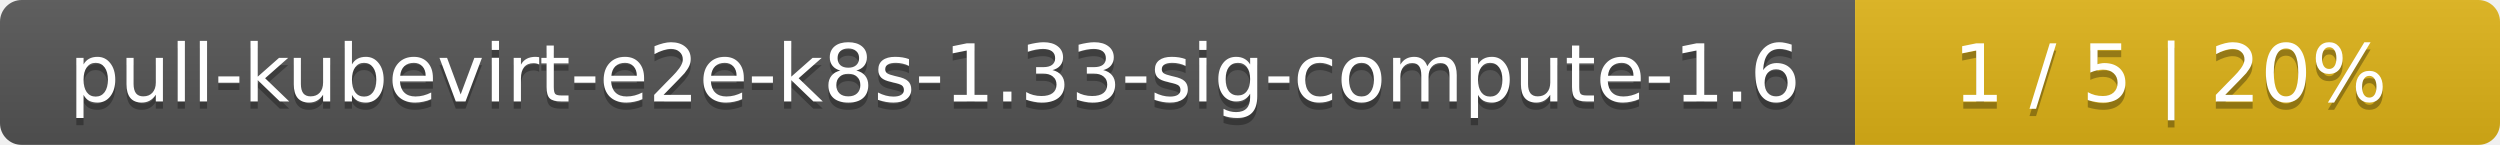
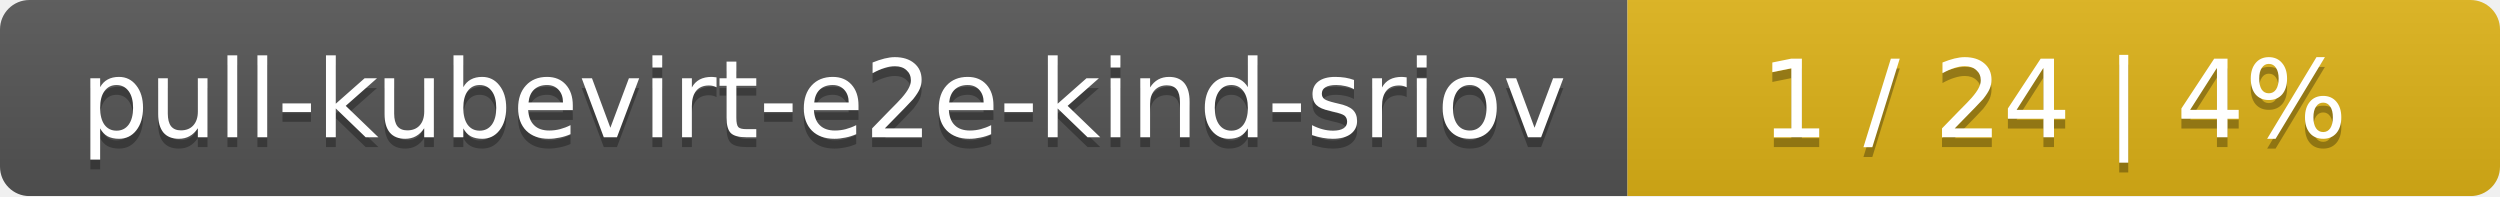
- <svg xmlns="http://www.w3.org/2000/svg" width="345" height="20">
+ <svg xmlns="http://www.w3.org/2000/svg" width="255" height="20">
  <linearGradient id="smooth" x2="0" y2="100%">
    <stop offset="0" stop-color="#bbb" stop-opacity=".1" />
    <stop offset="1" stop-opacity=".1" />
  </linearGradient>
  <mask id="round">
-     <rect width="345" height="20" rx="3" fill="#fff" />
+     <rect width="255" height="20" rx="3" fill="#fff" />
  </mask>
  <g mask="url(#round)">
-     <rect width="256" height="20" fill="#555" />
-     <rect x="256" width="89" height="20" fill="#dfb317" />
-     <rect width="345" height="20" fill="url(#smooth)" />
+     <rect width="166" height="20" fill="#555" />
+     <rect x="166" width="89" height="20" fill="#dfb317" />
+     <rect width="255" height="20" fill="url(#smooth)" />
  </g>
  <g fill="#fff" text-anchor="middle" font-family="DejaVu Sans,Verdana,Geneva,sans-serif" font-size="11">
-     <text x="129" y="15" fill="#010101" fill-opacity=".3">pull-kubevirt-e2e-k8s-1.33-sig-compute-1.6</text>
-     <text x="129" y="14">pull-kubevirt-e2e-k8s-1.33-sig-compute-1.6</text>
-     <text x="299.5" y="15" fill="#010101" fill-opacity=".3">1 / 5    |    20%</text>
-     <text x="299.5" y="14">1 / 5    |    20%</text>
+     <text x="84" y="15" fill="#010101" fill-opacity=".3">pull-kubevirt-e2e-kind-sriov</text>
+     <text x="84" y="14">pull-kubevirt-e2e-kind-sriov</text>
+     <text x="209.5" y="15" fill="#010101" fill-opacity=".3">1 / 24    |    4%</text>
+     <text x="209.5" y="14">1 / 24    |    4%</text>
  </g>
</svg>
